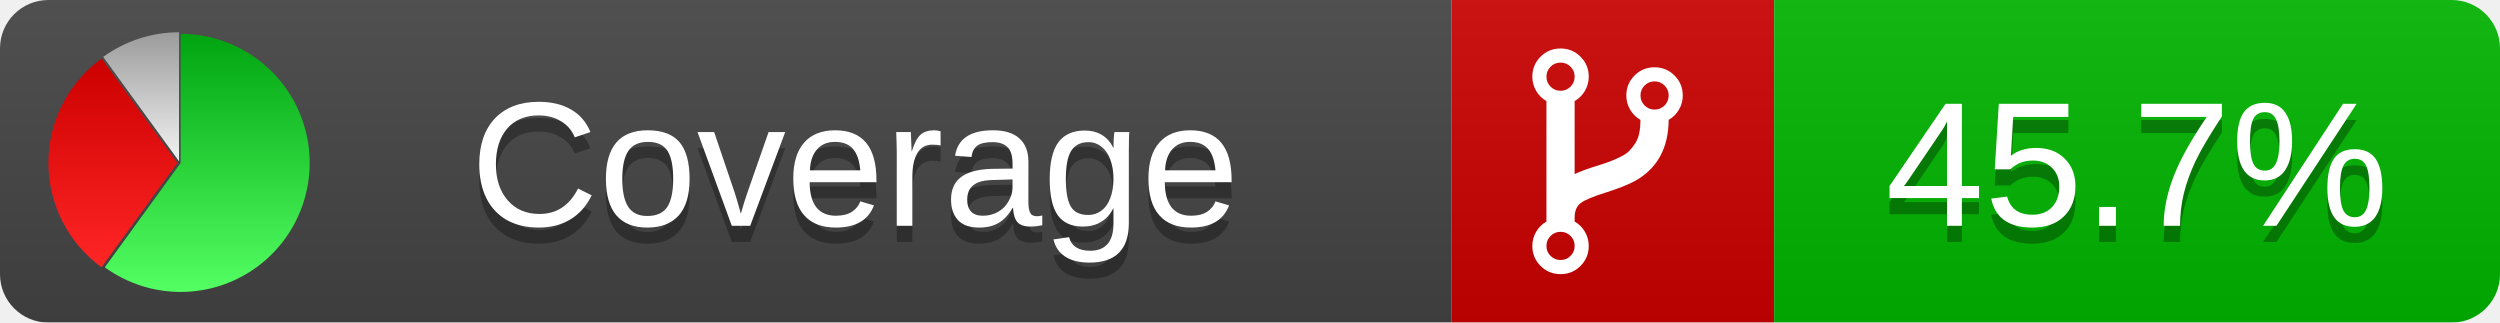
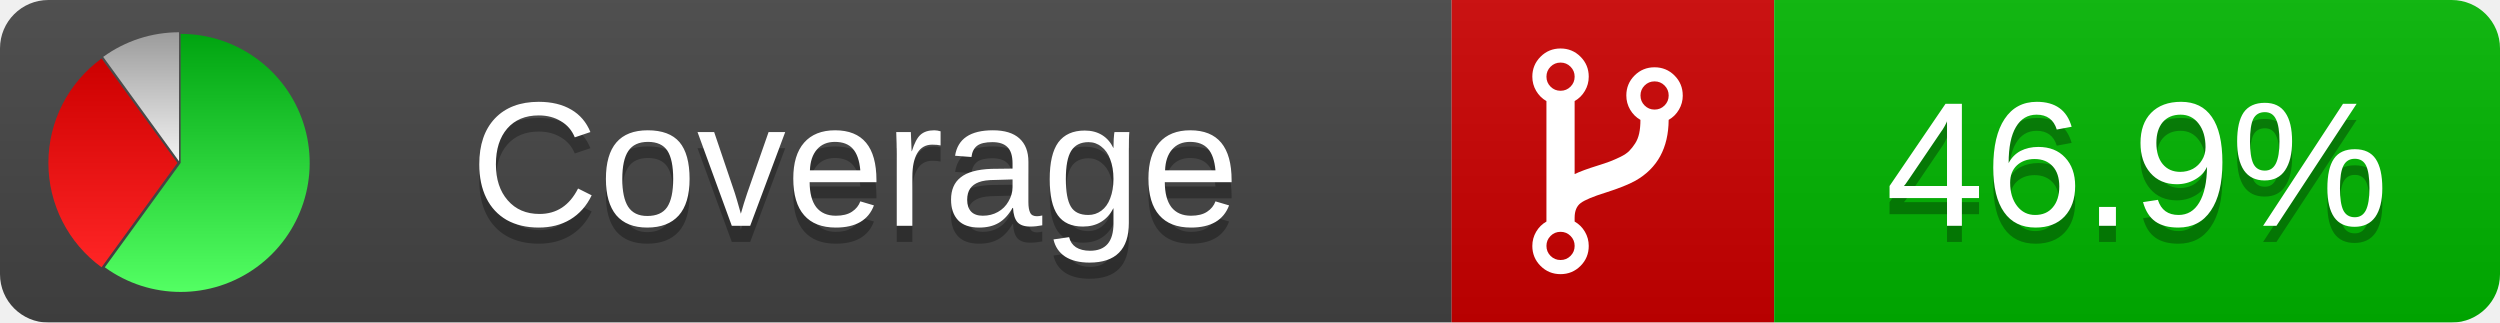
<svg xmlns="http://www.w3.org/2000/svg" xmlns:xlink="http://www.w3.org/1999/xlink" width="155" height="20">
  <style type="text/css">
          
            @keyframes fadeout {
              0 % { visibility: visible; opacity: 1; }
              40% { visibility: visible; opacity: 1; }
              50% { visibility: hidden; opacity: 0; }
              90% { visibility: hidden; opacity: 0; }
              100% { visibility: visible; opacity: 1; }
            }
            @keyframes fadein {
              0% { visibility: hidden; opacity: 0; }
              40% { visibility: hidden; opacity: 0; }
              50% { visibility: visible; opacity: 1; }
              90% { visibility: visible; opacity: 1; }
              100% { visibility: hidden; opacity: 0; }
            }
            .linecoverage {
                animation-duration: 10s;
                animation-name: fadeout;
                animation-iteration-count: infinite;
            }
            .branchcoverage {
                animation-duration: 10s;
                animation-name: fadein;
                animation-iteration-count: infinite;
            }
          
    </style>
  <defs>
    <linearGradient id="gradient" x2="0" y2="100%">
      <stop offset="0" stop-color="#bbb" stop-opacity=".1" />
      <stop offset="1" stop-opacity=".1" />
    </linearGradient>
    <linearGradient id="green" x2="0" y2="100%">
      <stop offset="0" stop-color="#00A410" />
      <stop offset="1" stop-color="#53FF63" />
    </linearGradient>
    <linearGradient id="red" x2="0" y2="100%">
      <stop offset="0" stop-color="#C00" />
      <stop offset="1" stop-color="#FF2525" />
    </linearGradient>
    <linearGradient id="gray" x2="0" y2="100%">
      <stop offset="0" stop-color="#9B9B9B" />
      <stop offset="1" stop-color="#F3F3F3" />
    </linearGradient>
    <mask id="mask">
      <rect width="155" height="20" rx="3" fill="#fff" />
    </mask>
    <g id="icon">
      <path style="fill:url(#green);" d="M205,202.5 l0,-200 a200,200 0 1,1 -117.558,361.803 z" />
      <path style="fill:url(#red);" d="M200,202.5 l-117.558,161.803 a200,200 0 0,1 0,-323.607 z" />
      <path style="fill:url(#gray);" d="M202.5,200 l-117.558,-161.803 a200,200 0 0,1 117.558,-38.196 z" />
    </g>
  </defs>
  <g mask="url(#mask)">
    <rect x="0" y="0" width="90" height="20" fill="#444" />
    <rect x="90" y="0" width="20" height="20" fill="#c00" />
    <rect x="110" y="0" width="45" height="20" fill="#00B600" />
    <rect x="0" y="0" width="155" height="20" fill="url(#gradient)" />
  </g>
  <g>
    <path class="" fill="#fff" d="m 97.628,15.247 q 0,-0.364 -0.255,-0.619 -0.255,-0.255 -0.619,-0.255 -0.364,0 -0.619,0.255 -0.255,0.255 -0.255,0.619 0,0.364 0.255,0.619 0.255,0.255 0.619,0.255 0.364,0 0.619,-0.255 0.255,-0.255 0.255,-0.619 z m 0,-10.493 q 0,-0.364 -0.255,-0.619 -0.255,-0.255 -0.619,-0.255 -0.364,0 -0.619,0.255 -0.255,0.255 -0.255,0.619 0,0.364 0.255,0.619 0.255,0.255 0.619,0.255 0.364,0 0.619,-0.255 0.255,-0.255 0.255,-0.619 z m 5.83,1.166 q 0,-0.364 -0.255,-0.619 -0.255,-0.255 -0.619,-0.255 -0.364,0 -0.619,0.255 -0.255,0.255 -0.255,0.619 0,0.364 0.255,0.619 0.255,0.255 0.619,0.255 0.364,0 0.619,-0.255 0.255,-0.255 0.255,-0.619 z m 0.874,0 q 0,0.474 -0.237,0.879 -0.237,0.405 -0.638,0.633 -0.018,2.614 -2.059,3.771 -0.619,0.346 -1.849,0.738 -1.166,0.364 -1.544,0.647 -0.378,0.282 -0.378,0.911 l 0,0.237 q 0.401,0.228 0.638,0.633 0.237,0.405 0.237,0.879 0,0.729 -0.51,1.239 -0.51,0.51 -1.239,0.51 -0.729,0 -1.239,-0.51 -0.51,-0.51 -0.51,-1.239 0,-0.474 0.237,-0.879 0.237,-0.405 0.638,-0.633 l 0,-7.469 q -0.401,-0.228 -0.638,-0.633 -0.237,-0.405 -0.237,-0.879 0,-0.729 0.51,-1.239 0.51,-0.51 1.239,-0.51 0.729,0 1.239,0.51 0.51,0.51 0.51,1.239 0,0.474 -0.237,0.879 -0.237,0.405 -0.638,0.633 l 0,4.527 q 0.492,-0.237 1.403,-0.519 0.501,-0.155 0.797,-0.269 0.296,-0.114 0.642,-0.282 0.346,-0.169 0.537,-0.36 0.191,-0.191 0.369,-0.465 0.178,-0.273 0.255,-0.633 0.077,-0.36 0.077,-0.833 -0.401,-0.228 -0.638,-0.633 -0.237,-0.405 -0.237,-0.879 0,-0.729 0.51,-1.239 0.51,-0.51 1.239,-0.51 0.729,0 1.239,0.51 0.51,0.51 0.51,1.239 z" />
  </g>
  <g fill="#fff" text-anchor="middle" font-family="Verdana,Arial,Geneva,sans-serif" font-size="11">
    <a xlink:href="https://github.com/danielpalme/ReportGenerator" target="_top">
      <use xlink:href="#icon" transform="translate(3,2) scale(.04)" />
    </a>
    <text x="53" y="15" fill="#010101" fill-opacity=".3">Coverage</text>
    <text x="53" y="14" fill="#fff">Coverage</text>
-     <text class="" x="132.5" y="15" fill="#010101" fill-opacity=".3">45.7%</text>
-     <text class="" x="132.5" y="14">45.7%</text>
+     <text class="" x="132.5" y="15" fill="#010101" fill-opacity=".3">46.9%</text>
+     <text class="" x="132.5" y="14">46.9%</text>
  </g>
  <g>
    <rect class="" x="90" y="0" width="65" height="20" fill-opacity="0" />
  </g>
</svg>
